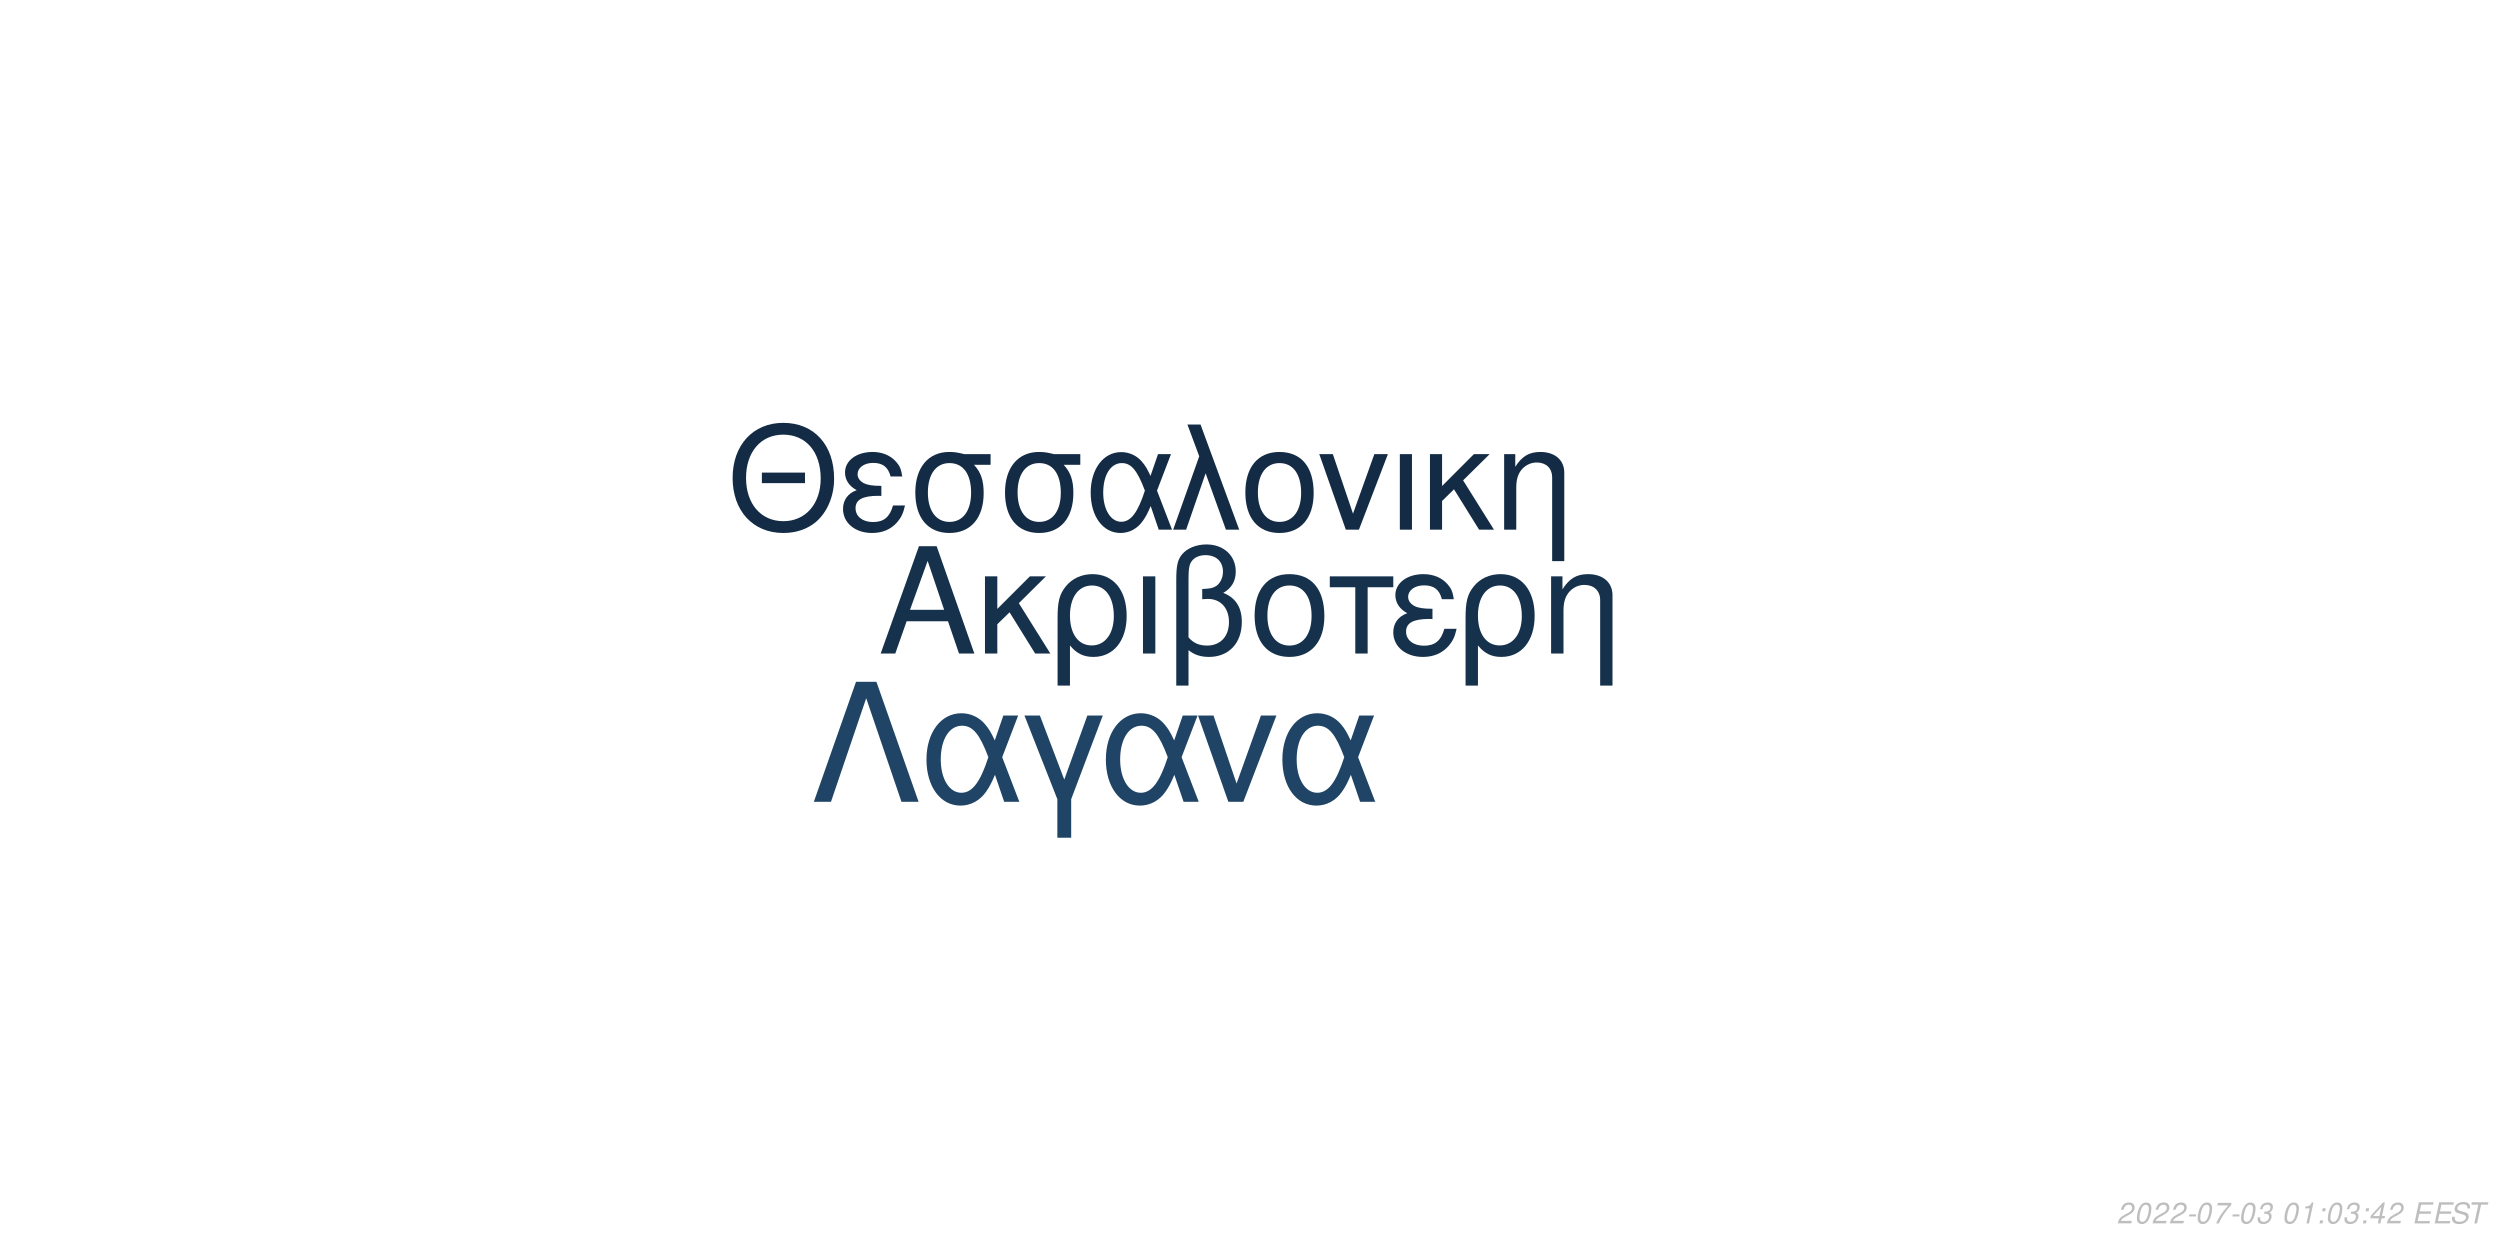
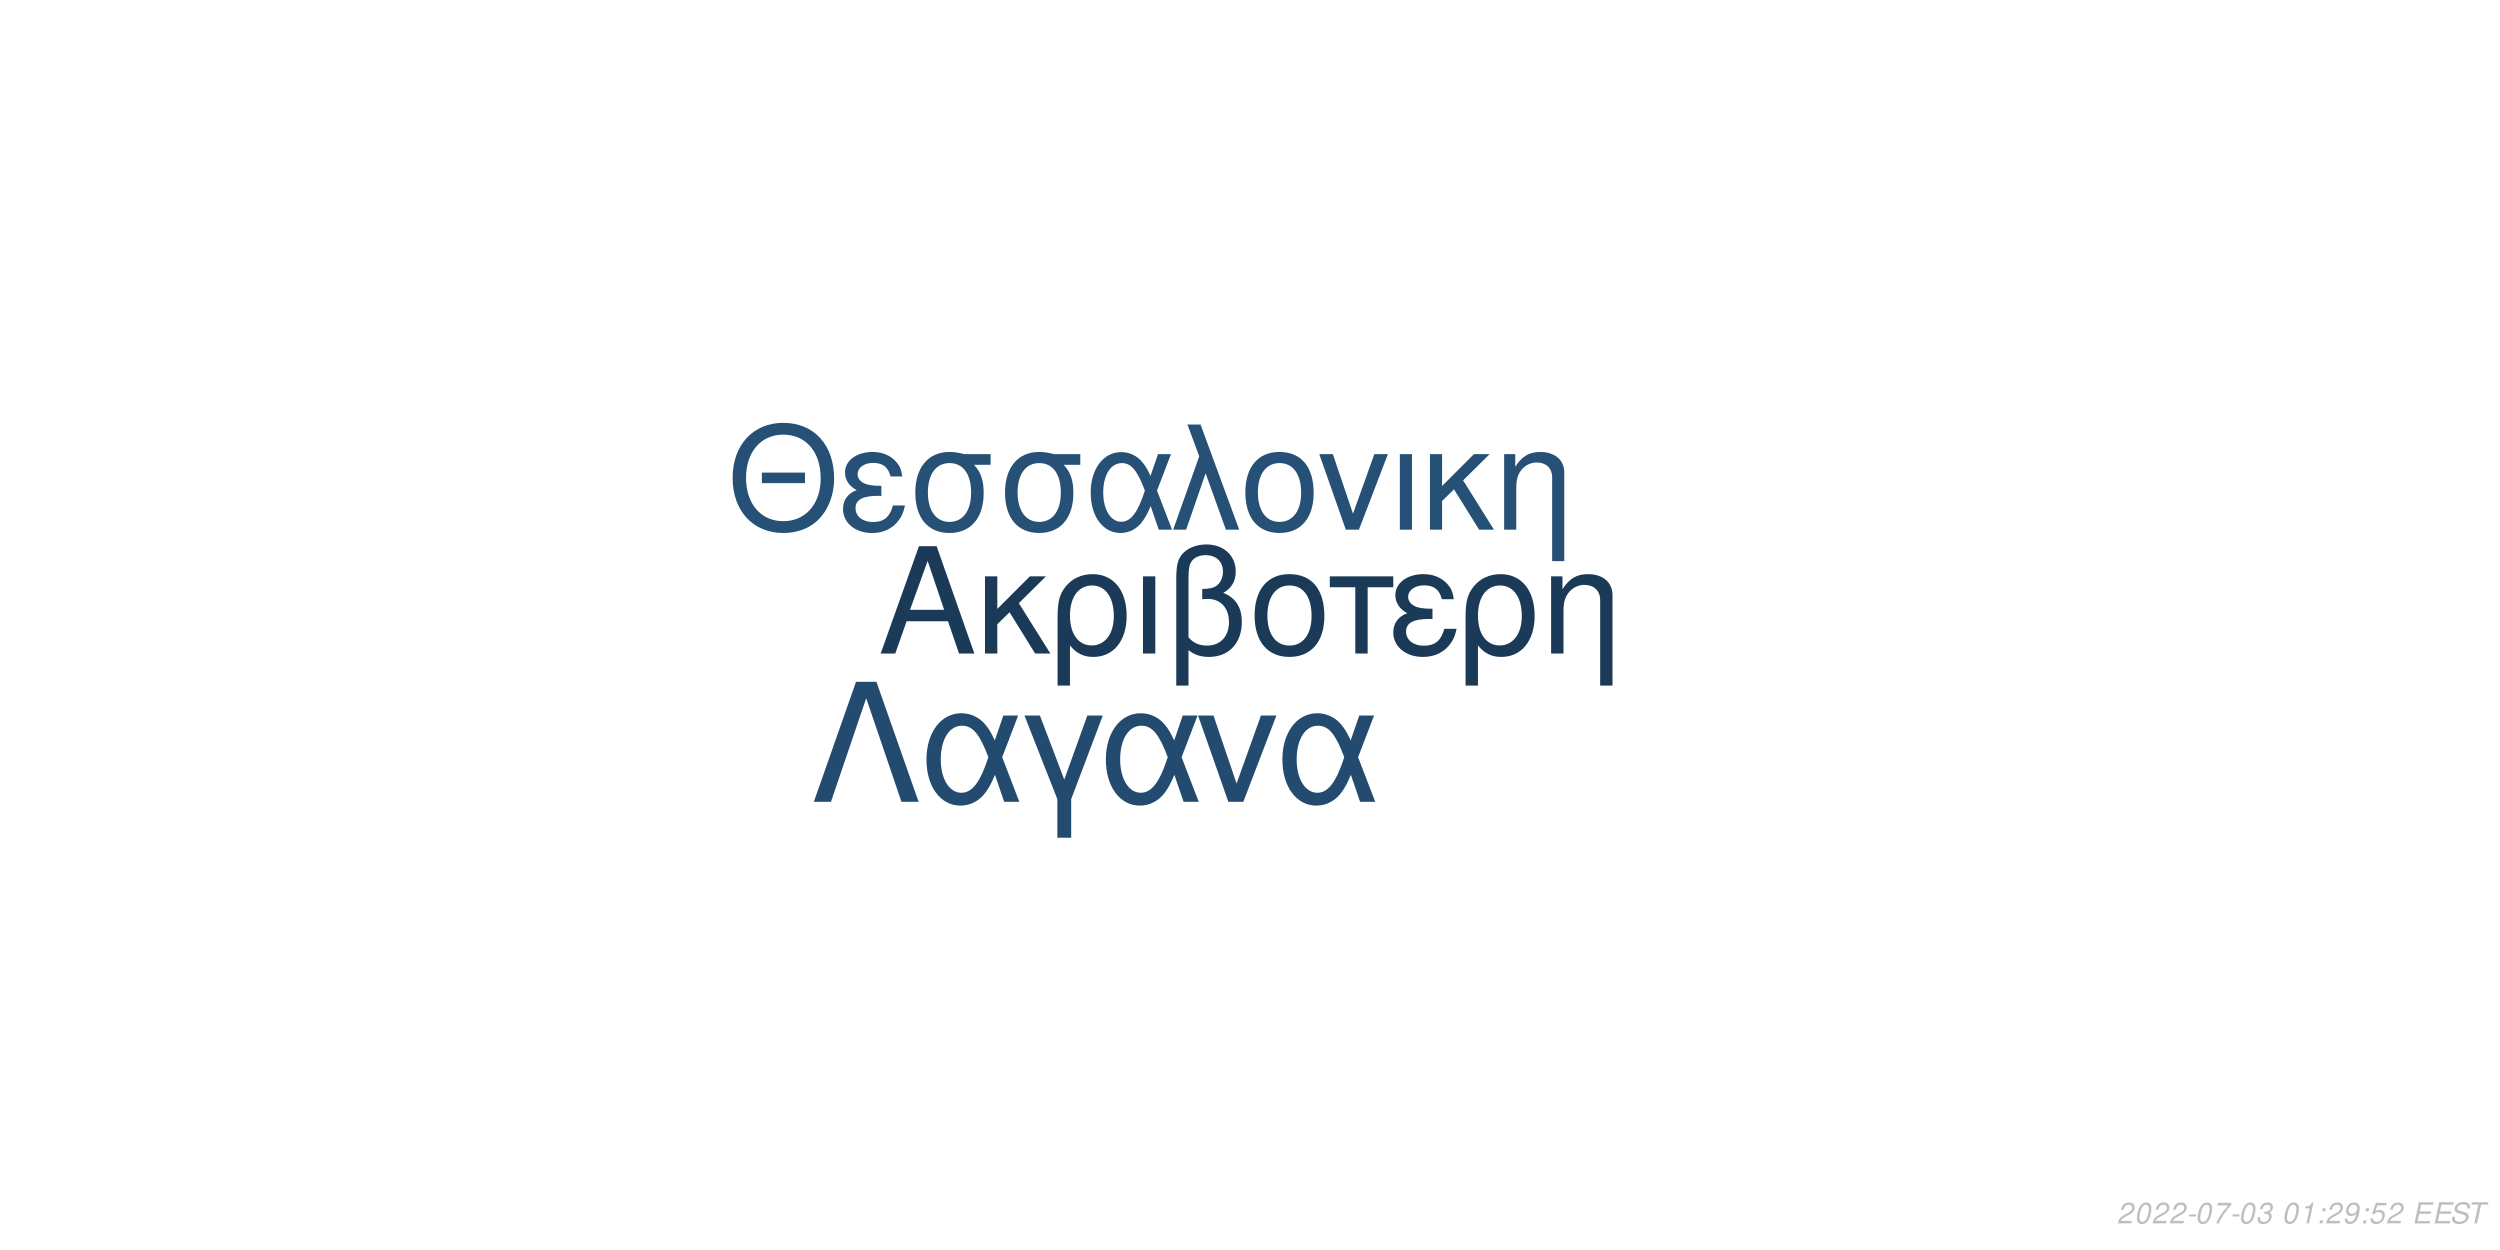
<svg xmlns="http://www.w3.org/2000/svg" xmlns:xlink="http://www.w3.org/1999/xlink" width="864pt" height="432pt" viewBox="0 0 864 432" version="1.1">
  <defs>
    <g>
      <symbol overflow="visible" id="glyph0-0">
        <path style="stroke:none;" d="" />
      </symbol>
      <symbol overflow="visible" id="glyph0-1">
        <path style="stroke:none;" d="M 24.125 -11.141 L 27.938 0 L 33.234 0 L 20.203 -37.094 L 14.094 -37.094 L 0.859 0 L 5.906 0 L 9.828 -11.141 Z M 22.797 -15.109 L 11 -15.109 L 17.094 -32.016 Z M 22.797 -15.109 " />
      </symbol>
      <symbol overflow="visible" id="glyph0-2">
        <path style="stroke:none;" d="M 7.172 -15.422 L 7.172 -26.672 L 2.906 -26.672 L 2.906 0 L 7.172 0 L 7.172 -10.125 L 11.406 -14.25 L 20.25 0 L 25.5 0 L 14.609 -17.406 L 23.969 -26.672 L 18.422 -26.672 Z M 7.172 -15.422 " />
      </symbol>
      <symbol overflow="visible" id="glyph0-3">
        <path style="stroke:none;" d="M 3 11.094 L 7.281 11.094 L 7.281 -2.797 C 9.516 -0.047 11.953 1.172 15.375 1.172 C 22.344 1.172 26.875 -4.422 26.875 -13.031 C 26.875 -21.891 22.297 -27.438 15.062 -27.438 C 11.297 -27.438 7.984 -25.906 5.797 -23.156 C 3.672 -20.516 3 -17.969 3 -12.359 Z M 14.906 -23.516 C 19.547 -23.516 22.438 -19.438 22.438 -12.922 C 22.438 -6.812 19.391 -2.797 14.812 -2.797 C 10.172 -2.797 7.281 -6.766 7.281 -13.125 C 7.281 -19.484 10.234 -23.516 14.906 -23.516 Z M 14.906 -23.516 " />
      </symbol>
      <symbol overflow="visible" id="glyph0-4">
        <path style="stroke:none;" d="M 3.516 0 L 7.781 0 L 7.781 -26.672 L 3.516 -26.672 Z M 3.516 0 " />
      </symbol>
      <symbol overflow="visible" id="glyph0-5">
        <path style="stroke:none;" d="M 4.016 11.094 L 8.25 11.094 L 8.25 -1.172 C 10.172 0.406 12.422 1.172 15.312 1.172 C 22.188 1.172 26.672 -3.609 26.672 -10.891 C 26.672 -15.984 24.578 -19.234 20.25 -20.969 C 23.109 -22.547 24.578 -25.031 24.578 -28.344 C 24.578 -33.844 20.406 -37.703 14.453 -37.703 C 10.938 -37.703 7.734 -36.391 6 -34.25 C 4.484 -32.422 4.016 -30.328 4.016 -25.391 Z M 8.25 -25.656 C 8.25 -29.359 8.5 -30.844 9.469 -32.062 C 10.375 -33.281 12.156 -34 14.094 -34 C 17.812 -34 20.156 -31.812 20.156 -28.297 C 20.156 -25.953 18.984 -23.812 17.297 -23.047 C 16.281 -22.547 15.469 -22.438 12.984 -22.297 L 12.984 -18.781 C 13.734 -18.828 14.344 -18.875 14.969 -18.875 C 19.344 -18.875 22.234 -15.719 22.234 -10.891 C 22.234 -5.906 19.281 -2.75 14.656 -2.75 C 11.953 -2.75 9.922 -3.609 8.25 -5.594 Z M 8.25 -25.656 " />
      </symbol>
      <symbol overflow="visible" id="glyph0-6">
        <path style="stroke:none;" d="M 14.094 -27.438 C 6.562 -27.438 2.094 -22.094 2.094 -13.125 C 2.094 -4.125 6.562 1.172 14.141 1.172 C 21.672 1.172 26.203 -4.172 26.203 -12.922 C 26.203 -22.188 21.828 -27.438 14.094 -27.438 Z M 14.141 -23.516 C 18.938 -23.516 21.781 -19.594 21.781 -12.984 C 21.781 -6.672 18.828 -2.75 14.141 -2.75 C 9.422 -2.75 6.516 -6.672 6.516 -13.125 C 6.516 -19.594 9.422 -23.516 14.141 -23.516 Z M 14.141 -23.516 " />
      </symbol>
      <symbol overflow="visible" id="glyph0-7">
        <path style="stroke:none;" d="M 7.891 0 L 12.156 0 L 12.156 -22.906 L 21.016 -22.906 L 21.016 -26.672 L -0.922 -26.672 L -0.922 -22.906 L 7.891 -22.906 Z M 7.891 0 " />
      </symbol>
      <symbol overflow="visible" id="glyph0-8">
        <path style="stroke:none;" d="M 14.562 -15.469 C 11.344 -15.469 9.562 -15.781 8.297 -16.438 C 6.922 -17.203 6.156 -18.328 6.156 -19.547 C 6.156 -21.891 8.453 -23.562 11.656 -23.562 C 15.062 -23.562 16.953 -22.094 17.812 -18.781 L 21.938 -18.781 C 21.578 -21.266 21.062 -22.5 19.797 -23.922 C 17.812 -26.203 14.906 -27.438 11.453 -27.438 C 5.797 -27.438 1.734 -24.375 1.734 -20.203 C 1.734 -17.609 3.156 -15.375 5.859 -13.938 C 2.797 -12.875 1.016 -10.484 1.016 -7.328 C 1.016 -2.391 5.297 1.172 11.25 1.172 C 14.969 1.172 17.906 -0.109 20.156 -2.641 C 21.578 -4.328 22.297 -5.797 22.906 -8.547 L 18.672 -8.547 C 17.5 -4.422 15.422 -2.703 11.609 -2.703 C 7.938 -2.703 5.438 -4.688 5.438 -7.578 C 5.438 -10.578 7.938 -11.953 13.484 -11.953 C 13.641 -11.953 14.094 -11.953 14.562 -11.906 Z M 14.562 -15.469 " />
      </symbol>
      <symbol overflow="visible" id="glyph0-9">
        <path style="stroke:none;" d="M 3.562 -26.672 L 3.562 0 L 7.844 0 L 7.844 -14.703 C 7.844 -17.906 8.5 -19.891 10.031 -21.531 C 11.406 -22.953 13.188 -23.719 15.062 -23.719 C 18.375 -23.719 20.516 -21.672 20.516 -18.469 L 20.516 11.094 L 24.781 11.094 L 24.781 -20.156 C 24.781 -24.578 21.469 -27.438 16.328 -27.438 C 12.359 -27.438 9.828 -25.906 7.484 -22.188 L 7.484 -26.672 Z M 3.562 -26.672 " />
      </symbol>
      <symbol overflow="visible" id="glyph1-0">
        <path style="stroke:none;" d="" />
      </symbol>
      <symbol overflow="visible" id="glyph1-1">
        <path style="stroke:none;" d="M 26.859 -19.734 L 11.953 -19.734 L 11.953 -16.094 L 26.859 -16.094 Z M 19.328 -36.922 C 8.922 -36.922 1.844 -29.25 1.844 -17.891 C 1.844 -6.484 8.875 1.141 19.391 1.141 C 23.812 1.141 27.703 -0.203 30.641 -2.688 C 34.578 -6.031 36.922 -11.656 36.922 -17.594 C 36.922 -29.297 30 -36.922 19.328 -36.922 Z M 19.328 -32.844 C 27.203 -32.844 32.281 -26.906 32.281 -17.688 C 32.281 -8.922 27.062 -2.938 19.391 -2.938 C 11.609 -2.938 6.484 -8.922 6.484 -17.891 C 6.484 -26.859 11.609 -32.844 19.328 -32.844 Z M 19.328 -32.844 " />
      </symbol>
      <symbol overflow="visible" id="glyph1-2">
        <path style="stroke:none;" d="M 14.25 -15.141 C 11.109 -15.141 9.375 -15.453 8.125 -16.094 C 6.781 -16.844 6.031 -17.938 6.031 -19.141 C 6.031 -21.422 8.266 -23.078 11.406 -23.078 C 14.75 -23.078 16.594 -21.625 17.438 -18.391 L 21.469 -18.391 C 21.125 -20.828 20.625 -22.031 19.391 -23.422 C 17.438 -25.656 14.594 -26.859 11.219 -26.859 C 5.688 -26.859 1.688 -23.875 1.688 -19.781 C 1.688 -17.234 3.094 -15.047 5.734 -13.656 C 2.734 -12.609 1 -10.266 1 -7.172 C 1 -2.344 5.188 1.141 11.016 1.141 C 14.656 1.141 17.547 -0.094 19.734 -2.594 C 21.125 -4.234 21.828 -5.688 22.422 -8.375 L 18.281 -8.375 C 17.141 -4.328 15.094 -2.641 11.359 -2.641 C 7.766 -2.641 5.328 -4.578 5.328 -7.422 C 5.328 -10.359 7.766 -11.703 13.203 -11.703 C 13.359 -11.703 13.797 -11.703 14.25 -11.656 Z M 14.25 -15.141 " />
      </symbol>
      <symbol overflow="visible" id="glyph1-3">
        <path style="stroke:none;" d="M 29 -26.109 L 19.938 -26.109 C 17.594 -26.703 16.438 -26.859 14.703 -26.859 C 7.469 -26.859 2.984 -21.469 2.984 -12.859 C 2.984 -4.031 7.375 1.141 14.797 1.141 C 22.172 1.141 26.609 -4.078 26.609 -12.656 C 26.609 -17.047 25.656 -19.828 23.266 -22.422 L 29 -22.422 Z M 14.797 -23.016 C 19.531 -23.016 22.266 -19.234 22.266 -12.75 C 22.266 -6.531 19.438 -2.688 14.797 -2.688 C 10.172 -2.688 7.328 -6.531 7.328 -12.859 C 7.328 -19.188 10.172 -23.016 14.797 -23.016 Z M 14.797 -23.016 " />
      </symbol>
      <symbol overflow="visible" id="glyph1-4">
        <path style="stroke:none;" d="M 29.344 -26.109 L 24.859 -26.109 L 22.266 -18.578 C 21.125 -21.031 20.484 -22.125 19.328 -23.469 C 17.547 -25.609 14.906 -26.812 12.156 -26.812 C 5.984 -26.812 1.594 -20.984 1.594 -12.812 C 1.594 -4.578 5.828 1.141 11.906 1.141 C 14.953 1.141 17.734 -0.344 19.625 -3.047 C 20.672 -4.531 21.281 -5.688 22.328 -8.172 L 25.109 0 L 29.703 0 L 24.516 -13.5 Z M 20.328 -13.5 C 17.891 -5.922 15.453 -2.734 12.156 -2.734 C 8.516 -2.734 5.922 -6.922 5.922 -12.812 C 5.922 -18.938 8.516 -23.016 12.359 -23.016 C 15.594 -23.016 17.688 -20.531 20.328 -13.5 Z M 20.328 -13.5 " />
      </symbol>
      <symbol overflow="visible" id="glyph1-5">
        <path style="stroke:none;" d="M 1.094 0 L 5.578 0 L 12.312 -19.484 L 19.328 0 L 23.922 0 L 10.562 -36.328 L 6.031 -36.328 L 10.109 -25.359 Z M 1.094 0 " />
      </symbol>
      <symbol overflow="visible" id="glyph1-6">
        <path style="stroke:none;" d="M 13.797 -26.859 C 6.422 -26.859 2.047 -21.625 2.047 -12.859 C 2.047 -4.031 6.422 1.141 13.859 1.141 C 21.234 1.141 25.656 -4.078 25.656 -12.656 C 25.656 -21.719 21.375 -26.859 13.797 -26.859 Z M 13.859 -23.016 C 18.531 -23.016 21.328 -19.188 21.328 -12.703 C 21.328 -6.531 18.438 -2.688 13.859 -2.688 C 9.219 -2.688 6.375 -6.531 6.375 -12.859 C 6.375 -19.188 9.219 -23.016 13.859 -23.016 Z M 13.859 -23.016 " />
      </symbol>
      <symbol overflow="visible" id="glyph1-7">
        <path style="stroke:none;" d="M 14.297 0 L 24.312 -26.109 L 19.625 -26.109 L 12.25 -5.531 L 5.281 -26.109 L 0.594 -26.109 L 9.766 0 Z M 14.297 0 " />
      </symbol>
      <symbol overflow="visible" id="glyph1-8">
        <path style="stroke:none;" d="M 3.438 0 L 7.625 0 L 7.625 -26.109 L 3.438 -26.109 Z M 3.438 0 " />
      </symbol>
      <symbol overflow="visible" id="glyph1-9">
        <path style="stroke:none;" d="M 7.031 -15.094 L 7.031 -26.109 L 2.844 -26.109 L 2.844 0 L 7.031 0 L 7.031 -9.922 L 11.156 -13.953 L 19.828 0 L 24.969 0 L 14.297 -17.047 L 23.469 -26.109 L 18.031 -26.109 Z M 7.031 -15.094 " />
      </symbol>
      <symbol overflow="visible" id="glyph1-10">
        <path style="stroke:none;" d="M 3.484 -26.109 L 3.484 0 L 7.672 0 L 7.672 -14.406 C 7.672 -17.547 8.328 -19.484 9.812 -21.078 C 11.156 -22.469 12.906 -23.219 14.75 -23.219 C 17.984 -23.219 20.078 -21.234 20.078 -18.094 L 20.078 10.859 L 24.266 10.859 L 24.266 -19.734 C 24.266 -24.062 21.031 -26.859 16 -26.859 C 12.109 -26.859 9.609 -25.359 7.328 -21.719 L 7.328 -26.109 Z M 3.484 -26.109 " />
      </symbol>
      <symbol overflow="visible" id="glyph2-0">
        <path style="stroke:none;" d="" />
      </symbol>
      <symbol overflow="visible" id="glyph2-1">
        <path style="stroke:none;" d="M 22.531 -41.484 L 15.484 -41.484 L 0.906 0 L 6.828 0 L 19 -35.797 L 31.188 0 L 37.109 0 Z M 22.531 -41.484 " />
      </symbol>
      <symbol overflow="visible" id="glyph2-2">
        <path style="stroke:none;" d="M 33.516 -29.812 L 28.391 -29.812 L 25.438 -21.219 C 24.125 -24.016 23.391 -25.266 22.078 -26.797 C 20.031 -29.25 17.016 -30.609 13.891 -30.609 C 6.828 -30.609 1.828 -23.953 1.828 -14.625 C 1.828 -5.234 6.656 1.312 13.594 1.312 C 17.078 1.312 20.266 -0.391 22.422 -3.469 C 23.609 -5.172 24.297 -6.484 25.5 -9.328 L 28.688 0 L 33.922 0 L 28 -15.422 Z M 23.219 -15.422 C 20.422 -6.766 17.641 -3.125 13.891 -3.125 C 9.734 -3.125 6.766 -7.906 6.766 -14.625 C 6.766 -21.625 9.734 -26.297 14.109 -26.297 C 17.812 -26.297 20.203 -23.453 23.219 -15.422 Z M 23.219 -15.422 " />
      </symbol>
      <symbol overflow="visible" id="glyph2-3">
        <path style="stroke:none;" d="M 12.062 12.406 L 16.844 12.406 L 16.844 -0.906 L 27.766 -29.812 L 22.422 -29.812 L 14.453 -7.688 L 6.031 -29.812 L 0.688 -29.812 L 12.062 -0.906 Z M 12.062 12.406 " />
      </symbol>
      <symbol overflow="visible" id="glyph2-4">
        <path style="stroke:none;" d="M 16.328 0 L 27.766 -29.812 L 22.422 -29.812 L 14 -6.312 L 6.031 -29.812 L 0.688 -29.812 L 11.156 0 Z M 16.328 0 " />
      </symbol>
      <symbol overflow="visible" id="glyph3-0">
        <path style="stroke:none;" d="" />
      </symbol>
      <symbol overflow="visible" id="glyph3-1">
        <path style="stroke:none;" d="M 5.234 -0.875 L 1.469 -0.875 C 1.641 -1.375 2.203 -1.891 3.109 -2.344 L 4.234 -2.938 C 5.562 -3.625 6.219 -4.469 6.219 -5.484 C 6.219 -5.938 6.062 -6.359 5.797 -6.656 C 5.469 -7.047 4.984 -7.234 4.312 -7.234 C 2.766 -7.234 1.891 -6.453 1.484 -4.734 L 2.375 -4.734 C 2.484 -5.188 2.609 -5.484 2.797 -5.75 C 3.094 -6.203 3.609 -6.453 4.188 -6.453 C 4.891 -6.453 5.344 -6.031 5.344 -5.375 C 5.344 -4.703 4.859 -4.094 4.016 -3.656 L 2.984 -3.125 C 1.234 -2.188 0.797 -1.656 0.344 -0.016 L 5.047 -0.016 Z M 5.234 -0.875 " />
      </symbol>
      <symbol overflow="visible" id="glyph3-2">
        <path style="stroke:none;" d="M 4.203 -7.234 C 3.375 -7.234 2.688 -6.812 2.125 -5.984 C 1.484 -5.047 0.984 -3.188 0.984 -1.734 C 0.984 -1.109 1.172 -0.562 1.484 -0.266 C 1.797 0.047 2.281 0.234 2.766 0.234 C 3.625 0.234 4.281 -0.156 4.859 -1.016 C 5.516 -1.953 6 -3.797 6 -5.266 C 6 -6.5 5.328 -7.234 4.203 -7.234 Z M 4.094 -6.453 C 4.734 -6.453 5.125 -5.984 5.125 -5.156 C 5.125 -4.203 4.781 -2.625 4.406 -1.812 C 3.984 -0.938 3.516 -0.547 2.875 -0.547 C 2.25 -0.547 1.875 -1.031 1.875 -1.828 C 1.875 -2.797 2.203 -4.344 2.594 -5.203 C 2.984 -6.047 3.453 -6.453 4.094 -6.453 Z M 4.094 -6.453 " />
      </symbol>
      <symbol overflow="visible" id="glyph3-3">
        <path style="stroke:none;" d="M 3.516 -3.125 L 1.125 -3.125 L 0.969 -2.406 L 3.359 -2.406 Z M 3.516 -3.125 " />
      </symbol>
      <symbol overflow="visible" id="glyph3-4">
        <path style="stroke:none;" d="M 6.703 -7.094 L 1.953 -7.094 L 1.766 -6.219 L 5.594 -6.219 C 3.344 -3.688 2.266 -2.109 1.375 0 L 2.344 0 C 3.031 -1.906 4.828 -4.594 6.547 -6.281 Z M 6.703 -7.094 " />
      </symbol>
      <symbol overflow="visible" id="glyph3-5">
        <path style="stroke:none;" d="M 2.922 -3.312 C 3.125 -3.344 3.234 -3.344 3.375 -3.344 C 4.203 -3.344 4.688 -3 4.688 -2.406 C 4.688 -1.312 3.906 -0.547 2.781 -0.547 C 2.047 -0.547 1.594 -0.938 1.594 -1.562 C 1.594 -1.719 1.609 -1.844 1.656 -2.094 L 0.766 -2.094 C 0.734 -1.797 0.719 -1.641 0.719 -1.469 C 0.719 -0.375 1.406 0.234 2.641 0.234 C 3.547 0.234 4.297 -0.078 4.812 -0.656 C 5.266 -1.156 5.562 -1.875 5.562 -2.547 C 5.562 -3.125 5.344 -3.453 4.797 -3.734 C 5.641 -4.234 6.016 -4.844 6.016 -5.734 C 6.016 -6.656 5.312 -7.234 4.203 -7.234 C 3.375 -7.234 2.672 -6.938 2.188 -6.375 C 1.891 -6.031 1.703 -5.641 1.516 -4.906 L 2.391 -4.906 C 2.5 -5.359 2.594 -5.594 2.734 -5.812 C 3.047 -6.234 3.516 -6.453 4.078 -6.453 C 4.734 -6.453 5.141 -6.125 5.141 -5.578 C 5.141 -5.188 5.016 -4.797 4.797 -4.547 C 4.516 -4.234 4 -4.062 3.266 -4.062 L 3.078 -4.062 Z M 2.922 -3.312 " />
      </symbol>
      <symbol overflow="visible" id="glyph3-6">
        <path style="stroke:none;" d="" />
      </symbol>
      <symbol overflow="visible" id="glyph3-7">
        <path style="stroke:none;" d="M 3.703 -5.188 L 2.594 0 L 3.469 0 L 5.016 -7.234 L 4.438 -7.234 C 3.906 -6.156 3.688 -6.016 2.234 -5.812 L 2.109 -5.188 Z M 3.703 -5.188 " />
      </symbol>
      <symbol overflow="visible" id="glyph3-8">
        <path style="stroke:none;" d="M 2.359 -1.031 L 1.312 -1.031 L 1.094 0 L 2.141 0 Z M 3.266 -5.234 L 2.219 -5.234 L 2 -4.203 L 3.047 -4.203 Z M 3.266 -5.234 " />
      </symbol>
      <symbol overflow="visible" id="glyph3-9">
-         <path style="stroke:none;" d="M 3.625 -1.75 L 3.266 0 L 4.141 0 L 4.516 -1.75 L 5.562 -1.75 L 5.734 -2.531 L 4.688 -2.531 L 5.688 -7.234 L 5.016 -7.234 L 0.844 -2.672 L 0.641 -1.75 Z M 3.797 -2.531 L 1.594 -2.531 L 4.469 -5.703 Z M 3.797 -2.531 " />
+         <path style="stroke:none;" d="M 0.844 -1.656 C 0.844 -1.547 0.844 -1.438 0.844 -1.375 C 0.844 -0.406 1.531 0.234 2.578 0.234 C 3.203 0.234 3.766 0.016 4.297 -0.438 C 4.938 -1 5.312 -1.656 5.594 -2.719 C 5.844 -3.672 6.016 -4.766 6.016 -5.375 C 6.016 -5.844 5.844 -6.328 5.547 -6.656 C 5.203 -7.031 4.703 -7.234 4.062 -7.234 C 2.516 -7.234 1.297 -5.938 1.297 -4.266 C 1.297 -3.203 1.984 -2.547 3.047 -2.547 C 3.484 -2.547 3.953 -2.672 4.281 -2.891 C 4.406 -2.984 4.547 -3.078 4.828 -3.344 C 4.438 -1.484 3.703 -0.547 2.703 -0.547 C 2.109 -0.547 1.719 -0.938 1.719 -1.547 L 1.719 -1.656 Z M 3.953 -6.453 C 4.625 -6.453 5.141 -5.953 5.141 -5.281 C 5.141 -4.188 4.312 -3.312 3.297 -3.312 C 2.594 -3.312 2.172 -3.734 2.172 -4.453 C 2.172 -5.562 2.984 -6.453 3.953 -6.453 Z M 3.953 -6.453 " />
      </symbol>
      <symbol overflow="visible" id="glyph3-10">
+         <path style="stroke:none;" d="M 6.297 -7.094 L 2.594 -7.094 L 1.234 -3.234 L 2.047 -3.234 C 2.656 -3.766 2.938 -3.906 3.531 -3.906 C 4.328 -3.906 4.797 -3.453 4.797 -2.688 C 4.797 -1.438 3.969 -0.547 2.828 -0.547 C 2.031 -0.547 1.609 -0.938 1.578 -1.734 L 0.703 -1.734 L 0.703 -1.516 C 0.703 -0.938 0.844 -0.547 1.188 -0.266 C 1.562 0.062 2.078 0.234 2.703 0.234 C 3.656 0.234 4.391 -0.156 4.984 -0.922 C 5.422 -1.5 5.672 -2.234 5.672 -2.953 C 5.672 -4 4.938 -4.672 3.812 -4.672 C 3.328 -4.672 2.906 -4.547 2.406 -4.234 L 3.109 -6.219 L 6.109 -6.219 Z M 6.297 -7.094 " />
+       </symbol>
+       <symbol overflow="visible" id="glyph3-11">
        <path style="stroke:none;" d="M 2.547 -3.312 L 6.5 -3.312 L 6.688 -4.141 L 2.719 -4.141 L 3.219 -6.469 L 7.344 -6.469 L 7.516 -7.297 L 2.453 -7.297 L 0.906 0 L 6.125 0 L 6.297 -0.812 L 2.016 -0.812 Z M 2.547 -3.312 " />
      </symbol>
-       <symbol overflow="visible" id="glyph3-11">
+       <symbol overflow="visible" id="glyph3-12">
        <path style="stroke:none;" d="M 7.062 -5.156 C 7.125 -5.438 7.141 -5.562 7.141 -5.703 C 7.141 -6.156 6.938 -6.594 6.594 -6.891 C 6.188 -7.25 5.656 -7.406 4.875 -7.406 C 3.844 -7.406 3.047 -7.125 2.5 -6.562 C 2.094 -6.141 1.781 -5.438 1.781 -4.922 C 1.781 -4.297 2.219 -3.766 2.891 -3.562 L 4.594 -3.094 C 5.406 -2.859 5.734 -2.578 5.734 -2.094 C 5.734 -1.781 5.547 -1.406 5.266 -1.141 C 4.844 -0.766 4.266 -0.578 3.453 -0.578 C 2.328 -0.578 1.812 -0.984 1.812 -1.906 C 1.812 -2.047 1.812 -2.125 1.844 -2.312 L 0.984 -2.312 C 0.906 -2.062 0.891 -1.906 0.891 -1.688 C 0.891 -0.484 1.797 0.234 3.297 0.234 C 4.359 0.234 5.234 -0.062 5.812 -0.609 C 6.344 -1.078 6.688 -1.797 6.688 -2.375 C 6.688 -2.641 6.609 -2.906 6.453 -3.156 C 6.234 -3.5 5.938 -3.703 5.469 -3.828 L 3.75 -4.312 C 2.984 -4.547 2.734 -4.734 2.734 -5.188 C 2.734 -5.547 2.875 -5.844 3.188 -6.109 C 3.547 -6.438 4.031 -6.594 4.703 -6.594 C 5.266 -6.594 5.688 -6.484 5.906 -6.297 C 6.094 -6.125 6.219 -5.797 6.219 -5.516 C 6.219 -5.422 6.203 -5.344 6.188 -5.156 Z M 7.062 -5.156 " />
      </symbol>
-       <symbol overflow="visible" id="glyph3-12">
+       <symbol overflow="visible" id="glyph3-13">
        <path style="stroke:none;" d="M 4.938 -6.469 L 7.312 -6.469 L 7.484 -7.297 L 1.75 -7.297 L 1.578 -6.469 L 3.984 -6.469 L 2.609 0 L 3.547 0 Z M 4.938 -6.469 " />
      </symbol>
    </g>
  </defs>
  <g id="surface1">
    <rect x="0" y="0" width="864" height="432" style="fill:rgb(100%,100%,100%);fill-opacity:1;stroke:none;" />
-     <g style="fill:rgb(8.627%,19.216%,29.412%);fill-opacity:1;">
+     <g style="fill:rgb(10.588%,22.745%,34.118%);fill-opacity:1;">
      <use xlink:href="#glyph0-1" x="303.5" y="225.861" />
      <use xlink:href="#glyph0-2" x="337.5" y="225.861" />
      <use xlink:href="#glyph0-3" x="362.5" y="225.861" />
      <use xlink:href="#glyph0-4" x="391.5" y="225.861" />
      <use xlink:href="#glyph0-5" x="402.5" y="225.861" />
      <use xlink:href="#glyph0-6" x="431.5" y="225.861" />
      <use xlink:href="#glyph0-7" x="460.5" y="225.861" />
      <use xlink:href="#glyph0-8" x="480.5" y="225.861" />
      <use xlink:href="#glyph0-3" x="503.5" y="225.861" />
      <use xlink:href="#glyph0-9" x="532.5" y="225.861" />
    </g>
-     <g style="fill:rgb(7.451%,16.863%,26.667%);fill-opacity:1;">
+     <g style="fill:rgb(14.902%,31.373%,45.882%);fill-opacity:1;">
      <use xlink:href="#glyph1-1" x="251.348" y="183.058" />
      <use xlink:href="#glyph1-2" x="290.348" y="183.058" />
      <use xlink:href="#glyph1-3" x="313.348" y="183.058" />
      <use xlink:href="#glyph1-3" x="344.348" y="183.058" />
      <use xlink:href="#glyph1-4" x="375.348" y="183.058" />
      <use xlink:href="#glyph1-5" x="404.348" y="183.058" />
      <use xlink:href="#glyph1-6" x="428.348" y="183.058" />
      <use xlink:href="#glyph1-7" x="455.348" y="183.058" />
      <use xlink:href="#glyph1-8" x="480.348" y="183.058" />
      <use xlink:href="#glyph1-9" x="491.348" y="183.058" />
      <use xlink:href="#glyph1-10" x="516.348" y="183.058" />
    </g>
-     <g style="fill:rgb(12.549%,26.667%,39.608%);fill-opacity:1;">
+     <g style="fill:rgb(13.725%,29.412%,43.529%);fill-opacity:1;">
      <use xlink:href="#glyph2-1" x="280.359" y="277.105" />
      <use xlink:href="#glyph2-2" x="318.359" y="277.105" />
      <use xlink:href="#glyph2-3" x="353.359" y="277.105" />
      <use xlink:href="#glyph2-2" x="380.359" y="277.105" />
      <use xlink:href="#glyph2-4" x="413.359" y="277.105" />
      <use xlink:href="#glyph2-2" x="441.359" y="277.105" />
    </g>
    <g style="fill:rgb(74.51%,74.51%,74.51%);fill-opacity:1;">
      <use xlink:href="#glyph3-1" x="731.52" y="422.81" />
      <use xlink:href="#glyph3-2" x="737.52" y="422.81" />
      <use xlink:href="#glyph3-1" x="743.52" y="422.81" />
      <use xlink:href="#glyph3-1" x="749.52" y="422.81" />
      <use xlink:href="#glyph3-3" x="755.52" y="422.81" />
      <use xlink:href="#glyph3-2" x="758.52" y="422.81" />
      <use xlink:href="#glyph3-4" x="764.52" y="422.81" />
      <use xlink:href="#glyph3-3" x="770.52" y="422.81" />
      <use xlink:href="#glyph3-2" x="773.52" y="422.81" />
      <use xlink:href="#glyph3-5" x="779.52" y="422.81" />
      <use xlink:href="#glyph3-6" x="785.52" y="422.81" />
      <use xlink:href="#glyph3-2" x="788.52" y="422.81" />
      <use xlink:href="#glyph3-7" x="794.52" y="422.81" />
      <use xlink:href="#glyph3-8" x="800.52" y="422.81" />
-       <use xlink:href="#glyph3-2" x="803.52" y="422.81" />
-       <use xlink:href="#glyph3-5" x="809.52" y="422.81" />
+       <use xlink:href="#glyph3-1" x="803.52" y="422.81" />
+       <use xlink:href="#glyph3-9" x="809.52" y="422.81" />
      <use xlink:href="#glyph3-8" x="815.52" y="422.81" />
-       <use xlink:href="#glyph3-9" x="818.52" y="422.81" />
+       <use xlink:href="#glyph3-10" x="818.52" y="422.81" />
      <use xlink:href="#glyph3-1" x="824.52" y="422.81" />
      <use xlink:href="#glyph3-6" x="830.52" y="422.81" />
-       <use xlink:href="#glyph3-10" x="833.52" y="422.81" />
-       <use xlink:href="#glyph3-10" x="840.52" y="422.81" />
-       <use xlink:href="#glyph3-11" x="846.52" y="422.81" />
-       <use xlink:href="#glyph3-12" x="852.52" y="422.81" />
+       <use xlink:href="#glyph3-11" x="833.52" y="422.81" />
+       <use xlink:href="#glyph3-11" x="840.52" y="422.81" />
+       <use xlink:href="#glyph3-12" x="846.52" y="422.81" />
+       <use xlink:href="#glyph3-13" x="852.52" y="422.81" />
    </g>
  </g>
</svg>
